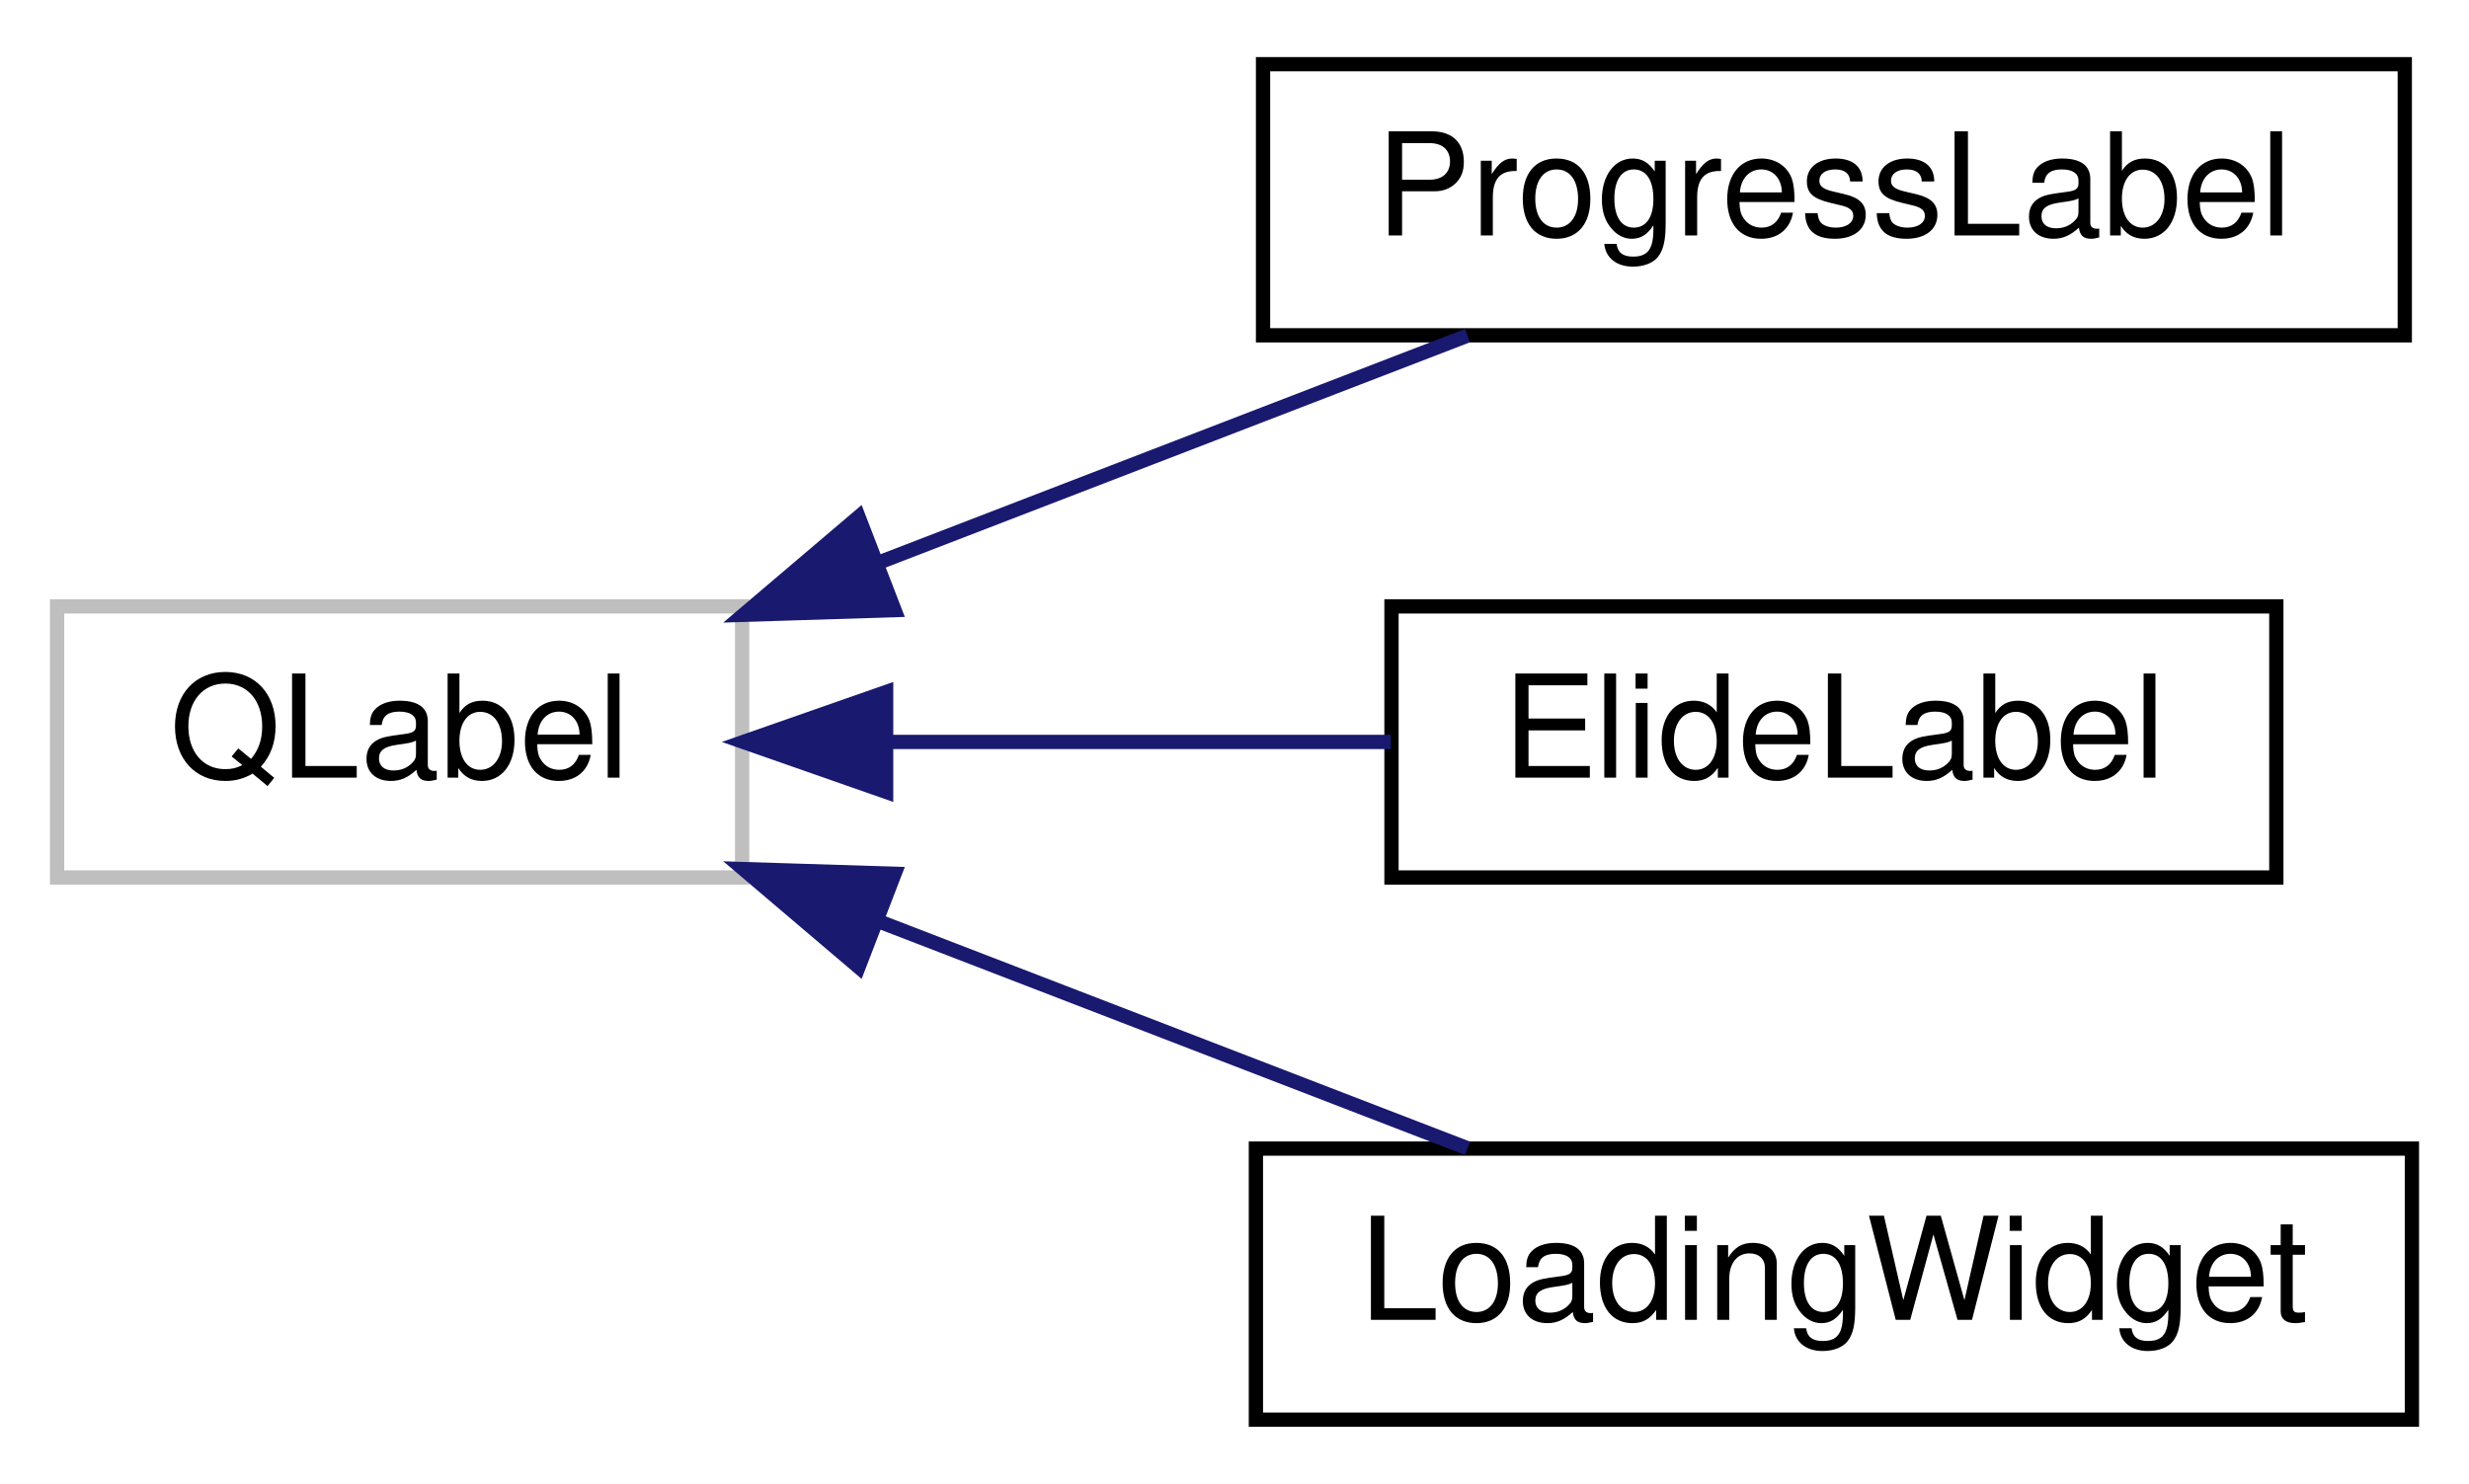
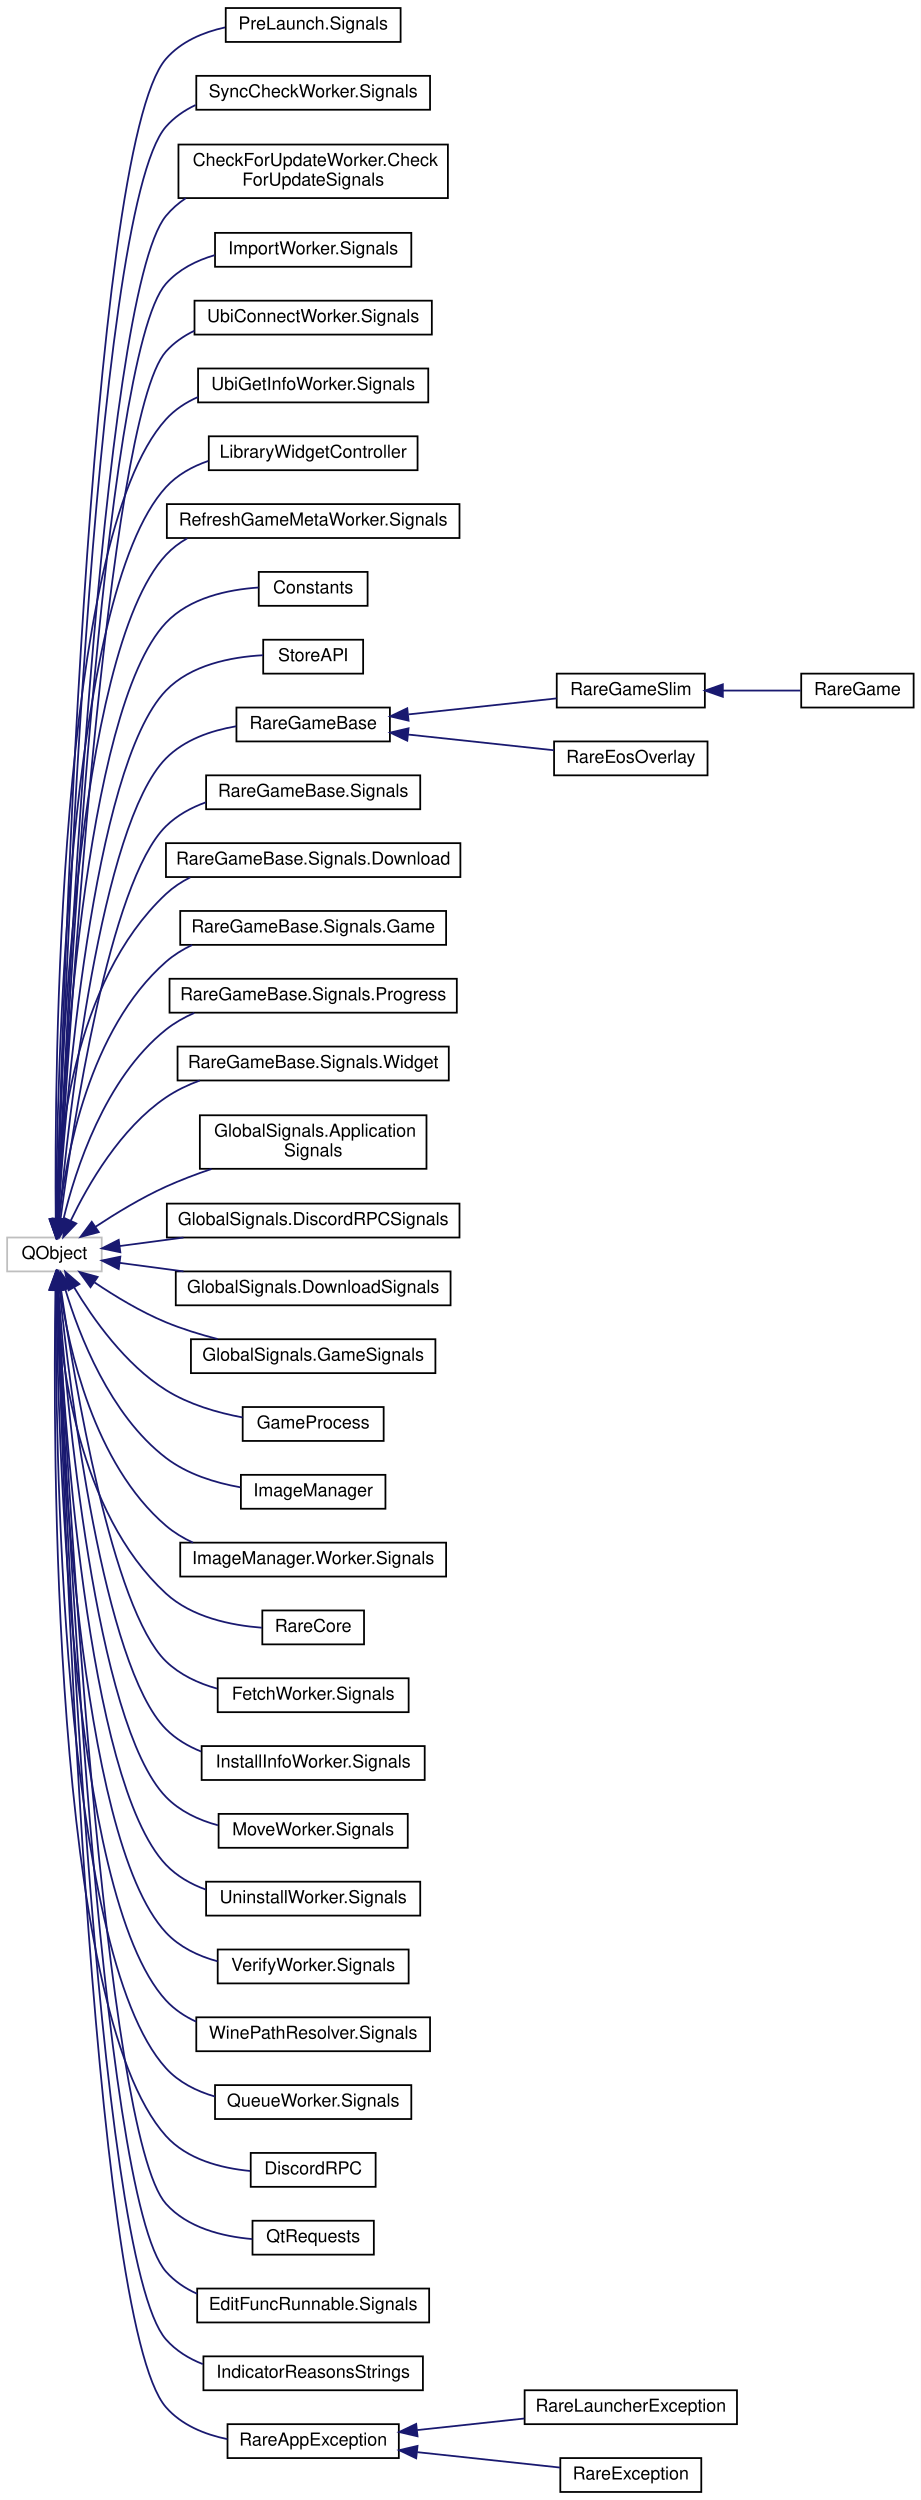
- <svg xmlns="http://www.w3.org/2000/svg" xmlns:xlink="http://www.w3.org/1999/xlink" width="173pt" height="104pt" viewBox="0.00 0.00 173.00 104.00">
-   <g id="graph0" class="graph" transform="scale(1 1) rotate(0) translate(4 100)">
-     <polygon fill="white" stroke="transparent" points="-4,4 -4,-100 169,-100 169,4 -4,4" />
+ <svg xmlns="http://www.w3.org/2000/svg" xmlns:xlink="http://www.w3.org/1999/xlink" width="516pt" height="1401pt" viewBox="0.00 0.00 516.00 1401.00">
+   <g id="graph0" class="graph" transform="scale(1 1) rotate(0) translate(4 1397)">
+     <polygon fill="white" stroke="transparent" points="-4,4 -4,-1397 512,-1397 512,4 -4,4" />
    <g id="node1" class="node">
      <g id="a_node1">
        <a xlink:title=" ">
-           <polygon fill="white" stroke="#bfbfbf" points="0,-38.5 0,-57.5 48,-57.5 48,-38.5 0,-38.5" />
-           <text text-anchor="middle" x="24" y="-45.5" font-family="Helvetica,sans-Serif" font-size="10.00">QLabel</text>
+           <polygon fill="white" stroke="#bfbfbf" points="0,-684.5 0,-703.5 53,-703.5 53,-684.5 0,-684.5" />
+           <text text-anchor="middle" x="26.5" y="-691.5" font-family="Helvetica,sans-Serif" font-size="10.00">QObject</text>
        </a>
      </g>
    </g>
    <g id="node2" class="node">
      <g id="a_node2">
-         <a xlink:href="classrare_1_1components_1_1tabs_1_1library_1_1widgets_1_1library__widget_1_1_progress_label.html" target="_top" xlink:title=" ">
-           <polygon fill="white" stroke="black" points="84.5,-76.5 84.5,-95.5 164.5,-95.5 164.5,-76.5 84.5,-76.5" />
-           <text text-anchor="middle" x="124.5" y="-83.5" font-family="Helvetica,sans-Serif" font-size="10.00">ProgressLabel</text>
+         <a xlink:href="classrare_1_1commands_1_1launcher_1_1_pre_launch_1_1_signals.html" target="_top" xlink:title=" ">
+           <polygon fill="white" stroke="black" points="122.5,-1373.5 122.5,-1392.5 220.5,-1392.5 220.5,-1373.5 122.5,-1373.5" />
+           <text text-anchor="middle" x="171.5" y="-1380.5" font-family="Helvetica,sans-Serif" font-size="10.00">PreLaunch.Signals</text>
        </a>
      </g>
    </g>
    <g id="edge1" class="edge">
-       <path fill="none" stroke="midnightblue" d="M57.49,-60.54C70.96,-65.73 86.32,-71.65 98.83,-76.48" />
-       <polygon fill="midnightblue" stroke="midnightblue" points="58.68,-57.24 48.09,-56.91 56.16,-63.77 58.68,-57.24" />
+       <path fill="none" stroke="midnightblue" d="M27.96,-713.88C30.59,-819.68 45.18,-1313.7 89,-1364 97.4,-1373.64 109.65,-1378.9 122.12,-1381.65" />
+       <polygon fill="midnightblue" stroke="midnightblue" points="31.46,-713.57 27.71,-703.66 24.46,-713.74 31.46,-713.57" />
    </g>
    <g id="node3" class="node">
      <g id="a_node3">
-         <a xlink:href="classrare_1_1widgets_1_1elide__label_1_1_elide_label.html" target="_top" xlink:title=" ">
-           <polygon fill="white" stroke="black" points="93.5,-38.5 93.5,-57.5 155.5,-57.5 155.5,-38.5 93.5,-38.5" />
-           <text text-anchor="middle" x="124.5" y="-45.5" font-family="Helvetica,sans-Serif" font-size="10.00">ElideLabel</text>
+         <a xlink:href="classrare_1_1commands_1_1launcher_1_1_sync_check_worker_1_1_signals.html" target="_top" xlink:title=" ">
+           <polygon fill="white" stroke="black" points="106,-1335.5 106,-1354.5 237,-1354.5 237,-1335.5 106,-1335.5" />
+           <text text-anchor="middle" x="171.5" y="-1342.5" font-family="Helvetica,sans-Serif" font-size="10.00">SyncCheckWorker.Signals</text>
        </a>
      </g>
    </g>
    <g id="edge2" class="edge">
-       <path fill="none" stroke="midnightblue" d="M58.14,-48C69.56,-48 82.29,-48 93.45,-48" />
-       <polygon fill="midnightblue" stroke="midnightblue" points="58.09,-44.5 48.09,-48 58.09,-51.5 58.09,-44.5" />
+       <path fill="none" stroke="midnightblue" d="M28.07,-713.7C31.2,-815.47 47.65,-1278.79 89,-1326 93.6,-1331.25 99.33,-1335.19 105.62,-1338.14" />
+       <polygon fill="midnightblue" stroke="midnightblue" points="31.57,-713.48 27.77,-703.59 24.57,-713.69 31.57,-713.48" />
    </g>
    <g id="node4" class="node">
      <g id="a_node4">
-         <a xlink:href="classrare_1_1widgets_1_1loading__widget_1_1_loading_widget.html" target="_top" xlink:title=" ">
-           <polygon fill="white" stroke="black" points="84,-0.5 84,-19.5 165,-19.5 165,-0.5 84,-0.5" />
-           <text text-anchor="middle" x="124.5" y="-7.5" font-family="Helvetica,sans-Serif" font-size="10.00">LoadingWidget</text>
+         <a xlink:href="classrare_1_1components_1_1tabs_1_1library_1_1integrations_1_1eos__group_1_1_check_for_update_wo034e1f37526255b38be1ba063c01008c.html" target="_top" xlink:title=" ">
+           <polygon fill="white" stroke="black" points="96,-1286 96,-1316 247,-1316 247,-1286 96,-1286" />
+           <text text-anchor="start" x="104" y="-1304" font-family="Helvetica,sans-Serif" font-size="10.00">CheckForUpdateWorker.Check</text>
+           <text text-anchor="middle" x="171.5" y="-1293" font-family="Helvetica,sans-Serif" font-size="10.00">ForUpdateSignals</text>
        </a>
      </g>
    </g>
    <g id="edge3" class="edge">
-       <path fill="none" stroke="midnightblue" d="M57.49,-35.46C70.96,-30.27 86.32,-24.35 98.83,-19.52" />
-       <polygon fill="midnightblue" stroke="midnightblue" points="56.16,-32.23 48.09,-39.09 58.68,-38.76 56.16,-32.23" />
+       <path fill="none" stroke="midnightblue" d="M28.32,-713.89C32.46,-810.91 52.44,-1231.64 89,-1276 92.2,-1279.88 95.99,-1283.18 100.15,-1285.97" />
+       <polygon fill="midnightblue" stroke="midnightblue" points="31.8,-713.55 27.89,-703.71 24.81,-713.85 31.8,-713.55" />
+     </g>
+     <g id="node5" class="node">
+       <g id="a_node5">
+         <a xlink:href="classrare_1_1components_1_1tabs_1_1library_1_1integrations_1_1import__group_1_1_import_worker_1_1_signals.html" target="_top" xlink:title=" ">
+           <polygon fill="white" stroke="black" points="116.5,-1247.5 116.5,-1266.5 226.5,-1266.5 226.5,-1247.5 116.5,-1247.5" />
+           <text text-anchor="middle" x="171.5" y="-1254.5" font-family="Helvetica,sans-Serif" font-size="10.00">ImportWorker.Signals</text>
+         </a>
+       </g>
+     </g>
+     <g id="edge4" class="edge">
+       <path fill="none" stroke="midnightblue" d="M28.4,-713.79C32.82,-806.85 53.4,-1198 89,-1238 96.15,-1246.03 105.97,-1251.01 116.33,-1254.02" />
+       <polygon fill="midnightblue" stroke="midnightblue" points="31.89,-713.37 27.92,-703.54 24.89,-713.69 31.89,-713.37" />
+     </g>
+     <g id="node6" class="node">
+       <g id="a_node6">
+         <a xlink:href="classrare_1_1components_1_1tabs_1_1library_1_1integrations_1_1ubisoft__group_1_1_ubi_connect_worker_1_1_signals.html" target="_top" xlink:title=" ">
+           <polygon fill="white" stroke="black" points="105,-1209.5 105,-1228.5 238,-1228.5 238,-1209.5 105,-1209.5" />
+           <text text-anchor="middle" x="171.5" y="-1216.5" font-family="Helvetica,sans-Serif" font-size="10.00">UbiConnectWorker.Signals</text>
+         </a>
+       </g>
+     </g>
+     <g id="edge5" class="edge">
+       <path fill="none" stroke="midnightblue" d="M28.58,-713.81C33.61,-802.81 55.88,-1163.09 89,-1200 93.46,-1204.97 98.95,-1208.77 104.96,-1211.66" />
+       <polygon fill="midnightblue" stroke="midnightblue" points="32.07,-713.51 28.02,-703.71 25.08,-713.89 32.07,-713.51" />
+     </g>
+     <g id="node7" class="node">
+       <g id="a_node7">
+         <a xlink:href="classrare_1_1components_1_1tabs_1_1library_1_1integrations_1_1ubisoft__group_1_1_ubi_get_info_worker_1_1_signals.html" target="_top" xlink:title=" ">
+           <polygon fill="white" stroke="black" points="107,-1171.5 107,-1190.5 236,-1190.5 236,-1171.5 107,-1171.5" />
+           <text text-anchor="middle" x="171.5" y="-1178.5" font-family="Helvetica,sans-Serif" font-size="10.00">UbiGetInfoWorker.Signals</text>
+         </a>
+       </g>
+     </g>
+     <g id="edge6" class="edge">
+       <path fill="none" stroke="midnightblue" d="M27.23,-713.95C26.54,-794.53 28.16,-1094.86 89,-1162 93.98,-1167.49 100.2,-1171.55 106.99,-1174.52" />
+       <polygon fill="midnightblue" stroke="midnightblue" points="30.73,-713.75 27.34,-703.71 23.73,-713.67 30.73,-713.75" />
+     </g>
+     <g id="node8" class="node">
+       <g id="a_node8">
+         <a xlink:href="classrare_1_1components_1_1tabs_1_1library_1_1widgets_1_1_library_widget_controller.html" target="_top" xlink:title=" ">
+           <polygon fill="white" stroke="black" points="113,-1133.5 113,-1152.5 230,-1152.5 230,-1133.5 113,-1133.5" />
+           <text text-anchor="middle" x="171.5" y="-1140.5" font-family="Helvetica,sans-Serif" font-size="10.00">LibraryWidgetController</text>
+         </a>
+       </g>
+     </g>
+     <g id="edge7" class="edge">
+       <path fill="none" stroke="midnightblue" d="M27.48,-713.78C27.83,-789.93 33.02,-1062.93 89,-1124 95.38,-1130.96 103.78,-1135.61 112.75,-1138.68" />
+       <polygon fill="midnightblue" stroke="midnightblue" points="30.98,-713.66 27.46,-703.66 23.98,-713.67 30.98,-713.66" />
+     </g>
+     <g id="node9" class="node">
+       <g id="a_node9">
+         <a xlink:href="classrare_1_1components_1_1tabs_1_1settings_1_1legendary_1_1_refresh_game_meta_worker_1_1_signals.html" target="_top" xlink:title=" ">
+           <polygon fill="white" stroke="black" points="89.5,-1095.5 89.5,-1114.5 253.5,-1114.5 253.5,-1095.5 89.5,-1095.5" />
+           <text text-anchor="middle" x="171.5" y="-1102.5" font-family="Helvetica,sans-Serif" font-size="10.00">RefreshGameMetaWorker.Signals</text>
+         </a>
+       </g>
+     </g>
+     <g id="edge8" class="edge">
+       <path fill="none" stroke="midnightblue" d="M27.79,-713.84C29.24,-785.7 37.92,-1031.02 89,-1086 92.46,-1089.73 96.5,-1092.79 100.89,-1095.3" />
+       <polygon fill="midnightblue" stroke="midnightblue" points="31.28,-713.45 27.61,-703.51 24.28,-713.57 31.28,-713.45" />
+     </g>
+     <g id="node10" class="node">
+       <g id="a_node10">
+         <a xlink:href="classrare_1_1components_1_1tabs_1_1store_1_1constants_1_1_constants.html" target="_top" xlink:title=" ">
+           <polygon fill="white" stroke="black" points="141,-1057.5 141,-1076.5 202,-1076.5 202,-1057.5 141,-1057.5" />
+           <text text-anchor="middle" x="171.5" y="-1064.5" font-family="Helvetica,sans-Serif" font-size="10.00">Constants</text>
+         </a>
+       </g>
+     </g>
+     <g id="edge9" class="edge">
+       <path fill="none" stroke="midnightblue" d="M28.15,-713.64C30.76,-780.67 42.74,-999.02 89,-1048 102.17,-1061.94 123.43,-1066.56 140.93,-1067.76" />
+       <polygon fill="midnightblue" stroke="midnightblue" points="31.64,-713.45 27.78,-703.58 24.65,-713.7 31.64,-713.45" />
+     </g>
+     <g id="node11" class="node">
+       <g id="a_node11">
+         <a xlink:href="classrare_1_1components_1_1tabs_1_1store_1_1store__api_1_1_store_a_p_i.html" target="_top" xlink:title=" ">
+           <polygon fill="white" stroke="black" points="143.5,-1019.5 143.5,-1038.5 199.5,-1038.5 199.5,-1019.5 143.5,-1019.5" />
+           <text text-anchor="middle" x="171.5" y="-1026.5" font-family="Helvetica,sans-Serif" font-size="10.00">StoreAPI</text>
+         </a>
+       </g>
+     </g>
+     <g id="edge10" class="edge">
+       <path fill="none" stroke="midnightblue" d="M28.61,-713.92C32.52,-776.44 47.65,-967.1 89,-1010 102.91,-1024.44 125.51,-1028.83 143.38,-1029.81" />
+       <polygon fill="midnightblue" stroke="midnightblue" points="32.1,-713.58 28.01,-703.81 25.11,-714 32.1,-713.58" />
+     </g>
+     <g id="node12" class="node">
+       <g id="a_node12">
+         <a xlink:href="classrare_1_1models_1_1base__game_1_1_rare_game_base.html" target="_top" xlink:title=" ">
+           <polygon fill="white" stroke="black" points="128.5,-981.5 128.5,-1000.5 214.5,-1000.5 214.5,-981.5 128.5,-981.5" />
+           <text text-anchor="middle" x="171.5" y="-988.5" font-family="Helvetica,sans-Serif" font-size="10.00">RareGameBase</text>
+         </a>
+       </g>
+     </g>
+     <g id="edge11" class="edge">
+       <path fill="none" stroke="midnightblue" d="M29.17,-713.72C34.42,-770.89 52.42,-935 89,-972 99.32,-982.43 114.18,-987.59 128.39,-990.01" />
+       <polygon fill="midnightblue" stroke="midnightblue" points="32.64,-713.16 28.27,-703.5 25.66,-713.77 32.64,-713.16" />
+     </g>
+     <g id="node16" class="node">
+       <g id="a_node16">
+         <a xlink:href="classrare_1_1models_1_1base__game_1_1_rare_game_base_1_1_signals.html" target="_top" xlink:title=" ">
+           <polygon fill="white" stroke="black" points="111.5,-943.5 111.5,-962.5 231.5,-962.5 231.5,-943.5 111.5,-943.5" />
+           <text text-anchor="middle" x="171.5" y="-950.5" font-family="Helvetica,sans-Serif" font-size="10.00">RareGameBase.Signals</text>
+         </a>
+       </g>
+     </g>
+     <g id="edge15" class="edge">
+       <path fill="none" stroke="midnightblue" d="M29.91,-713.7C36.64,-765.36 57.2,-902.89 89,-934 95.23,-940.1 103.02,-944.38 111.29,-947.36" />
+       <polygon fill="midnightblue" stroke="midnightblue" points="33.36,-713.02 28.63,-703.53 26.41,-713.9 33.36,-713.02" />
+     </g>
+     <g id="node17" class="node">
+       <g id="a_node17">
+         <a xlink:href="classrare_1_1models_1_1base__game_1_1_rare_game_base_1_1_signals_1_1_download.html" target="_top" xlink:title=" ">
+           <polygon fill="white" stroke="black" points="89,-905.5 89,-924.5 254,-924.5 254,-905.5 89,-905.5" />
+           <text text-anchor="middle" x="171.5" y="-912.5" font-family="Helvetica,sans-Serif" font-size="10.00">RareGameBase.Signals.Download</text>
+         </a>
+       </g>
+     </g>
+     <g id="edge16" class="edge">
+       <path fill="none" stroke="midnightblue" d="M27.4,-713.93C28.35,-754.48 36.5,-846.88 89,-896 93.03,-899.77 97.66,-902.84 102.62,-905.34" />
+       <polygon fill="midnightblue" stroke="midnightblue" points="30.9,-713.7 27.3,-703.74 23.9,-713.78 30.9,-713.7" />
+     </g>
+     <g id="node18" class="node">
+       <g id="a_node18">
+         <a xlink:href="classrare_1_1models_1_1base__game_1_1_rare_game_base_1_1_signals_1_1_game.html" target="_top" xlink:title=" ">
+           <polygon fill="white" stroke="black" points="97,-867.5 97,-886.5 246,-886.5 246,-867.5 97,-867.5" />
+           <text text-anchor="middle" x="171.5" y="-874.5" font-family="Helvetica,sans-Serif" font-size="10.00">RareGameBase.Signals.Game</text>
+         </a>
+       </g>
+     </g>
+     <g id="edge17" class="edge">
+       <path fill="none" stroke="midnightblue" d="M29.08,-714.21C32.92,-749.01 45.89,-820.15 89,-858 93.37,-861.83 98.36,-864.93 103.67,-867.44" />
+       <polygon fill="midnightblue" stroke="midnightblue" points="32.53,-713.52 28.1,-703.9 25.56,-714.19 32.53,-713.52" />
+     </g>
+     <g id="node19" class="node">
+       <g id="a_node19">
+         <a xlink:href="classrare_1_1models_1_1base__game_1_1_rare_game_base_1_1_signals_1_1_progress.html" target="_top" xlink:title=" ">
+           <polygon fill="white" stroke="black" points="91,-829.5 91,-848.5 252,-848.5 252,-829.5 91,-829.5" />
+           <text text-anchor="middle" x="171.5" y="-836.5" font-family="Helvetica,sans-Serif" font-size="10.00">RareGameBase.Signals.Progress</text>
+         </a>
+       </g>
+     </g>
+     <g id="edge18" class="edge">
+       <path fill="none" stroke="midnightblue" d="M31.47,-713.46C38.23,-741.44 54.72,-792.68 89,-820 93.77,-823.8 99.17,-826.87 104.87,-829.34" />
+       <polygon fill="midnightblue" stroke="midnightblue" points="34.88,-712.65 29.27,-703.65 28.05,-714.18 34.88,-712.65" />
+     </g>
+     <g id="node20" class="node">
+       <g id="a_node20">
+         <a xlink:href="classrare_1_1models_1_1base__game_1_1_rare_game_base_1_1_signals_1_1_widget.html" target="_top" xlink:title=" ">
+           <polygon fill="white" stroke="black" points="95.5,-791.5 95.5,-810.5 247.5,-810.5 247.5,-791.5 95.5,-791.5" />
+           <text text-anchor="middle" x="171.5" y="-798.5" font-family="Helvetica,sans-Serif" font-size="10.00">RareGameBase.Signals.Widget</text>
+         </a>
+       </g>
+     </g>
+     <g id="edge19" class="edge">
+       <path fill="none" stroke="midnightblue" d="M35.61,-712.88C45.32,-733.15 63.51,-764.75 89,-782 94.78,-785.91 101.25,-789.02 107.96,-791.49" />
+       <polygon fill="midnightblue" stroke="midnightblue" points="38.76,-711.35 31.43,-703.7 32.39,-714.25 38.76,-711.35" />
+     </g>
+     <g id="node21" class="node">
+       <g id="a_node21">
+         <a xlink:href="classrare_1_1models_1_1signals_1_1_global_signals_1_1_application_signals.html" target="_top" xlink:title=" ">
+           <polygon fill="white" stroke="black" points="108,-742 108,-772 235,-772 235,-742 108,-742" />
+           <text text-anchor="start" x="116" y="-760" font-family="Helvetica,sans-Serif" font-size="10.00">GlobalSignals.Application</text>
+           <text text-anchor="middle" x="171.5" y="-749" font-family="Helvetica,sans-Serif" font-size="10.00">Signals</text>
+         </a>
+       </g>
+     </g>
+     <g id="edge20" class="edge">
+       <path fill="none" stroke="midnightblue" d="M49.53,-709.53C60.93,-717.05 75.29,-725.79 89,-732 97.09,-735.67 105.86,-738.99 114.56,-741.92" />
+       <polygon fill="midnightblue" stroke="midnightblue" points="51.34,-706.53 41.1,-703.82 47.42,-712.32 51.34,-706.53" />
+     </g>
+     <g id="node22" class="node">
+       <g id="a_node22">
+         <a xlink:href="classrare_1_1models_1_1signals_1_1_global_signals_1_1_discord_r_p_c_signals.html" target="_top" xlink:title=" ">
+           <polygon fill="white" stroke="black" points="89.5,-703.5 89.5,-722.5 253.5,-722.5 253.5,-703.5 89.5,-703.5" />
+           <text text-anchor="middle" x="171.5" y="-710.5" font-family="Helvetica,sans-Serif" font-size="10.00">GlobalSignals.DiscordRPCSignals</text>
+         </a>
+       </g>
+     </g>
+     <g id="edge21" class="edge">
+       <path fill="none" stroke="midnightblue" d="M63.03,-698.72C73.95,-700.17 86.39,-701.82 98.83,-703.48" />
+       <polygon fill="midnightblue" stroke="midnightblue" points="63.44,-695.24 53.07,-697.4 62.52,-702.18 63.44,-695.24" />
+     </g>
+     <g id="node23" class="node">
+       <g id="a_node23">
+         <a xlink:href="classrare_1_1models_1_1signals_1_1_global_signals_1_1_download_signals.html" target="_top" xlink:title=" ">
+           <polygon fill="white" stroke="black" points="94.5,-665.5 94.5,-684.5 248.5,-684.5 248.5,-665.5 94.5,-665.5" />
+           <text text-anchor="middle" x="171.5" y="-672.5" font-family="Helvetica,sans-Serif" font-size="10.00">GlobalSignals.DownloadSignals</text>
+         </a>
+       </g>
+     </g>
+     <g id="edge22" class="edge">
+       <path fill="none" stroke="midnightblue" d="M63.03,-689.28C73.95,-687.83 86.39,-686.18 98.83,-684.52" />
+       <polygon fill="midnightblue" stroke="midnightblue" points="62.52,-685.82 53.07,-690.6 63.44,-692.76 62.52,-685.82" />
+     </g>
+     <g id="node24" class="node">
+       <g id="a_node24">
+         <a xlink:href="classrare_1_1models_1_1signals_1_1_global_signals_1_1_game_signals.html" target="_top" xlink:title=" ">
+           <polygon fill="white" stroke="black" points="103,-627.5 103,-646.5 240,-646.5 240,-627.5 103,-627.5" />
+           <text text-anchor="middle" x="171.5" y="-634.5" font-family="Helvetica,sans-Serif" font-size="10.00">GlobalSignals.GameSignals</text>
+         </a>
+       </g>
+     </g>
+     <g id="edge23" class="edge">
+       <path fill="none" stroke="midnightblue" d="M48.91,-678.37C60.33,-670.67 74.9,-661.82 89,-656 98.13,-652.23 108.16,-649.13 117.97,-646.59" />
+       <polygon fill="midnightblue" stroke="midnightblue" points="46.71,-675.64 40.5,-684.22 50.71,-681.39 46.71,-675.64" />
+     </g>
+     <g id="node25" class="node">
+       <g id="a_node25">
+         <a xlink:href="classrare_1_1shared_1_1game__process_1_1_game_process.html" target="_top" xlink:title=" ">
+           <polygon fill="white" stroke="black" points="132,-589.5 132,-608.5 211,-608.5 211,-589.5 132,-589.5" />
+           <text text-anchor="middle" x="171.5" y="-596.5" font-family="Helvetica,sans-Serif" font-size="10.00">GameProcess</text>
+         </a>
+       </g>
+     </g>
+     <g id="edge24" class="edge">
+       <path fill="none" stroke="midnightblue" d="M37.52,-675.58C48.03,-658.05 66.19,-632.3 89,-618 101.8,-609.98 117.66,-605.34 131.97,-602.66" />
+       <polygon fill="midnightblue" stroke="midnightblue" points="34.43,-673.93 32.49,-684.35 40.5,-677.42 34.43,-673.93" />
+     </g>
+     <g id="node26" class="node">
+       <g id="a_node26">
+         <a xlink:href="classrare_1_1shared_1_1image__manager_1_1_image_manager.html" target="_top" xlink:title=" ">
+           <polygon fill="white" stroke="black" points="131,-551.5 131,-570.5 212,-570.5 212,-551.5 131,-551.5" />
+           <text text-anchor="middle" x="171.5" y="-558.5" font-family="Helvetica,sans-Serif" font-size="10.00">ImageManager</text>
+         </a>
+       </g>
+     </g>
+     <g id="edge25" class="edge">
+       <path fill="none" stroke="midnightblue" d="M32.57,-674.55C40.3,-648.84 57.58,-604.02 89,-580 100.89,-570.91 116.41,-566.06 130.7,-563.51" />
+       <polygon fill="midnightblue" stroke="midnightblue" points="29.17,-673.7 29.82,-684.28 35.91,-675.6 29.17,-673.7" />
+     </g>
+     <g id="node27" class="node">
+       <g id="a_node27">
+         <a xlink:href="classrare_1_1shared_1_1image__manager_1_1_image_manager_1_1_worker_1_1_signals.html" target="_top" xlink:title=" ">
+           <polygon fill="white" stroke="black" points="97,-513.5 97,-532.5 246,-532.5 246,-513.5 97,-513.5" />
+           <text text-anchor="middle" x="171.5" y="-520.5" font-family="Helvetica,sans-Serif" font-size="10.00">ImageManager.Worker.Signals</text>
+         </a>
+       </g>
+     </g>
+     <g id="edge26" class="edge">
+       <path fill="none" stroke="midnightblue" d="M29.68,-674.34C34.39,-641.73 48.56,-576.6 89,-542 93.53,-538.13 98.69,-535.01 104.18,-532.5" />
+       <polygon fill="midnightblue" stroke="midnightblue" points="26.19,-674.06 28.39,-684.42 33.13,-674.95 26.19,-674.06" />
+     </g>
+     <g id="node28" class="node">
+       <g id="a_node28">
+         <a xlink:href="classrare_1_1shared_1_1rare__core_1_1_rare_core.html" target="_top" xlink:title=" ">
+           <polygon fill="white" stroke="black" points="143,-475.5 143,-494.5 200,-494.5 200,-475.5 143,-475.5" />
+           <text text-anchor="middle" x="171.5" y="-482.5" font-family="Helvetica,sans-Serif" font-size="10.00">RareCore</text>
+         </a>
+       </g>
+     </g>
+     <g id="edge27" class="edge">
+       <path fill="none" stroke="midnightblue" d="M27.86,-673.94C29.7,-635.11 39.5,-549.51 89,-504 103.44,-490.73 125.31,-486.17 142.77,-484.82" />
+       <polygon fill="midnightblue" stroke="midnightblue" points="24.35,-674.28 27.51,-684.39 31.35,-674.51 24.35,-674.28" />
+     </g>
+     <g id="node29" class="node">
+       <g id="a_node29">
+         <a xlink:href="classrare_1_1shared_1_1workers_1_1fetch_1_1_fetch_worker_1_1_signals.html" target="_top" xlink:title=" ">
+           <polygon fill="white" stroke="black" points="118,-437.5 118,-456.5 225,-456.5 225,-437.5 118,-437.5" />
+           <text text-anchor="middle" x="171.5" y="-444.5" font-family="Helvetica,sans-Serif" font-size="10.00">FetchWorker.Signals</text>
+         </a>
+       </g>
+     </g>
+     <g id="edge28" class="edge">
+       <path fill="none" stroke="midnightblue" d="M30.2,-674.3C37.42,-624.46 58.71,-495.27 89,-466 96.84,-458.43 107.08,-453.66 117.64,-450.71" />
+       <polygon fill="midnightblue" stroke="midnightblue" points="26.7,-674.02 28.77,-684.41 33.63,-675 26.7,-674.02" />
+     </g>
+     <g id="node30" class="node">
+       <g id="a_node30">
+         <a xlink:href="classrare_1_1shared_1_1workers_1_1install__info_1_1_install_info_worker_1_1_signals.html" target="_top" xlink:title=" ">
+           <polygon fill="white" stroke="black" points="109,-399.5 109,-418.5 234,-418.5 234,-399.5 109,-399.5" />
+           <text text-anchor="middle" x="171.5" y="-406.5" font-family="Helvetica,sans-Serif" font-size="10.00">InstallInfoWorker.Signals</text>
+         </a>
+       </g>
+     </g>
+     <g id="edge29" class="edge">
+       <path fill="none" stroke="midnightblue" d="M29.41,-674.04C35.14,-618.35 53.99,-463.08 89,-428 94.54,-422.45 101.37,-418.39 108.7,-415.45" />
+       <polygon fill="midnightblue" stroke="midnightblue" points="25.89,-674.03 28.38,-684.33 32.86,-674.73 25.89,-674.03" />
+     </g>
+     <g id="node31" class="node">
+       <g id="a_node31">
+         <a xlink:href="classrare_1_1shared_1_1workers_1_1move_1_1_move_worker_1_1_signals.html" target="_top" xlink:title=" ">
+           <polygon fill="white" stroke="black" points="118.5,-361.5 118.5,-380.5 224.5,-380.5 224.5,-361.5 118.5,-361.5" />
+           <text text-anchor="middle" x="171.5" y="-368.5" font-family="Helvetica,sans-Serif" font-size="10.00">MoveWorker.Signals</text>
+         </a>
+       </g>
+     </g>
+     <g id="edge30" class="edge">
+       <path fill="none" stroke="midnightblue" d="M28.78,-674.05C33.11,-613.1 49.18,-431.01 89,-390 96.79,-381.97 107.27,-377.06 118.11,-374.11" />
+       <polygon fill="midnightblue" stroke="midnightblue" points="25.28,-674.04 28.09,-684.25 32.26,-674.51 25.28,-674.04" />
+     </g>
+     <g id="node32" class="node">
+       <g id="a_node32">
+         <a xlink:href="classrare_1_1shared_1_1workers_1_1uninstall_1_1_uninstall_worker_1_1_signals.html" target="_top" xlink:title=" ">
+           <polygon fill="white" stroke="black" points="111.5,-323.5 111.5,-342.5 231.5,-342.5 231.5,-323.5 111.5,-323.5" />
+           <text text-anchor="middle" x="171.5" y="-330.5" font-family="Helvetica,sans-Serif" font-size="10.00">UninstallWorker.Signals</text>
+         </a>
+       </g>
+     </g>
+     <g id="edge31" class="edge">
+       <path fill="none" stroke="midnightblue" d="M28.29,-674.19C31.3,-608.45 44.31,-399.03 89,-352 95.1,-345.58 102.93,-341.13 111.3,-338.09" />
+       <polygon fill="midnightblue" stroke="midnightblue" points="24.78,-674.27 27.85,-684.41 31.77,-674.57 24.78,-674.27" />
+     </g>
+     <g id="node33" class="node">
+       <g id="a_node33">
+         <a xlink:href="classrare_1_1shared_1_1workers_1_1verify_1_1_verify_worker_1_1_signals.html" target="_top" xlink:title=" ">
+           <polygon fill="white" stroke="black" points="118,-285.5 118,-304.5 225,-304.5 225,-285.5 118,-285.5" />
+           <text text-anchor="middle" x="171.5" y="-292.5" font-family="Helvetica,sans-Serif" font-size="10.00">VerifyWorker.Signals</text>
+         </a>
+       </g>
+     </g>
+     <g id="edge32" class="edge">
+       <path fill="none" stroke="midnightblue" d="M27.89,-674.31C29.7,-604.05 39.42,-367.1 89,-314 96.63,-305.82 107.05,-300.85 117.88,-297.88" />
+       <polygon fill="midnightblue" stroke="midnightblue" points="24.39,-674.35 27.66,-684.43 31.39,-674.51 24.39,-674.35" />
+     </g>
+     <g id="node34" class="node">
+       <g id="a_node34">
+         <a xlink:href="classrare_1_1shared_1_1workers_1_1wine__resolver_1_1_wine_path_resolver_1_1_signals.html" target="_top" xlink:title=" ">
+           <polygon fill="white" stroke="black" points="106,-247.5 106,-266.5 237,-266.5 237,-247.5 106,-247.5" />
+           <text text-anchor="middle" x="171.5" y="-254.5" font-family="Helvetica,sans-Serif" font-size="10.00">WinePathResolver.Signals</text>
+         </a>
+       </g>
+     </g>
+     <g id="edge33" class="edge">
+       <path fill="none" stroke="midnightblue" d="M27.58,-673.82C28.28,-598.49 34.66,-335.04 89,-276 93.72,-270.87 99.54,-266.99 105.87,-264.08" />
+       <polygon fill="midnightblue" stroke="midnightblue" points="24.07,-674.21 27.51,-684.24 31.07,-674.26 24.07,-674.21" />
+     </g>
+     <g id="node35" class="node">
+       <g id="a_node35">
+         <a xlink:href="classrare_1_1shared_1_1workers_1_1worker_1_1_queue_worker_1_1_signals.html" target="_top" xlink:title=" ">
+           <polygon fill="white" stroke="black" points="116.5,-209.5 116.5,-228.5 226.5,-228.5 226.5,-209.5 116.5,-209.5" />
+           <text text-anchor="middle" x="171.5" y="-216.5" font-family="Helvetica,sans-Serif" font-size="10.00">QueueWorker.Signals</text>
+         </a>
+       </g>
+     </g>
+     <g id="edge34" class="edge">
+       <path fill="none" stroke="midnightblue" d="M27.3,-674.04C26.94,-594.76 29.71,-303.21 89,-238 96.23,-230.05 106.09,-225.1 116.46,-222.09" />
+       <polygon fill="midnightblue" stroke="midnightblue" points="23.8,-674.17 27.37,-684.15 30.8,-674.13 23.8,-674.17" />
+     </g>
+     <g id="node36" class="node">
+       <g id="a_node36">
+         <a xlink:href="classrare_1_1utils_1_1discord__rpc_1_1_discord_r_p_c.html" target="_top" xlink:title=" ">
+           <polygon fill="white" stroke="black" points="136.5,-171.5 136.5,-190.5 206.5,-190.5 206.5,-171.5 136.5,-171.5" />
+           <text text-anchor="middle" x="171.5" y="-178.5" font-family="Helvetica,sans-Serif" font-size="10.00">DiscordRPC</text>
+         </a>
+       </g>
+     </g>
+     <g id="edge35" class="edge">
+       <path fill="none" stroke="midnightblue" d="M27.07,-674.01C25.71,-590.6 24.81,-271.32 89,-200 100.76,-186.93 119.61,-181.97 136.22,-180.38" />
+       <polygon fill="midnightblue" stroke="midnightblue" points="23.57,-674.23 27.26,-684.16 30.57,-674.1 23.57,-674.23" />
+     </g>
+     <g id="node37" class="node">
+       <g id="a_node37">
+         <a xlink:href="classrare_1_1utils_1_1qt__requests_1_1_qt_requests.html" target="_top" xlink:title=" ">
+           <polygon fill="white" stroke="black" points="137.5,-133.5 137.5,-152.5 205.5,-152.5 205.5,-133.5 137.5,-133.5" />
+           <text text-anchor="middle" x="171.5" y="-140.5" font-family="Helvetica,sans-Serif" font-size="10.00">QtRequests</text>
+         </a>
+       </g>
+     </g>
+     <g id="edge36" class="edge">
+       <path fill="none" stroke="midnightblue" d="M28.46,-674.06C33.08,-582.01 54.2,-201.01 89,-162 100.99,-148.56 120.49,-143.68 137.41,-142.22" />
+       <polygon fill="midnightblue" stroke="midnightblue" points="24.96,-674.07 27.96,-684.23 31.95,-674.42 24.96,-674.07" />
+     </g>
+     <g id="node38" class="node">
+       <g id="a_node38">
+         <a xlink:href="classrare_1_1widgets_1_1indicator__edit_1_1_edit_func_runnable_1_1_signals.html" target="_top" xlink:title=" ">
+           <polygon fill="white" stroke="black" points="106.5,-95.5 106.5,-114.5 236.5,-114.5 236.5,-95.5 106.5,-95.5" />
+           <text text-anchor="middle" x="171.5" y="-102.5" font-family="Helvetica,sans-Serif" font-size="10.00">EditFuncRunnable.Signals</text>
+         </a>
+       </g>
+     </g>
+     <g id="edge37" class="edge">
+       <path fill="none" stroke="midnightblue" d="M28.28,-674.47C32.28,-579.2 51.67,-166.16 89,-124 93.82,-118.56 99.86,-114.52 106.47,-111.54" />
+       <polygon fill="midnightblue" stroke="midnightblue" points="24.79,-674.33 27.87,-684.46 31.78,-674.62 24.79,-674.33" />
+     </g>
+     <g id="node39" class="node">
+       <g id="a_node39">
+         <a xlink:href="classrare_1_1widgets_1_1indicator__edit_1_1_indicator_reasons_strings.html" target="_top" xlink:title=" ">
+           <polygon fill="white" stroke="black" points="110,-57.5 110,-76.5 233,-76.5 233,-57.5 110,-57.5" />
+           <text text-anchor="middle" x="171.5" y="-64.5" font-family="Helvetica,sans-Serif" font-size="10.00">IndicatorReasonsStrings</text>
+         </a>
+       </g>
+     </g>
+     <g id="edge38" class="edge">
+       <path fill="none" stroke="midnightblue" d="M28.16,-674.12C31.63,-574.34 49.24,-131.22 89,-86 94.56,-79.67 101.79,-75.24 109.64,-72.16" />
+       <polygon fill="midnightblue" stroke="midnightblue" points="24.65,-674.19 27.81,-684.31 31.65,-674.43 24.65,-674.19" />
+     </g>
+     <g id="node40" class="node">
+       <g id="a_node40">
+         <a xlink:href="classrare_1_1widgets_1_1rare__app_1_1_rare_app_exception.html" target="_top" xlink:title=" ">
+           <polygon fill="white" stroke="black" points="123.5,-19.5 123.5,-38.5 219.5,-38.5 219.5,-19.5 123.5,-19.5" />
+           <text text-anchor="middle" x="171.5" y="-26.5" font-family="Helvetica,sans-Serif" font-size="10.00">RareAppException</text>
+         </a>
+       </g>
+     </g>
+     <g id="edge39" class="edge">
+       <path fill="none" stroke="midnightblue" d="M28.03,-674.18C30.98,-570.8 46.75,-96.34 89,-48 97.7,-38.05 110.51,-32.77 123.42,-30.1" />
+       <polygon fill="midnightblue" stroke="midnightblue" points="24.53,-674.11 27.75,-684.2 31.53,-674.3 24.53,-674.11" />
+     </g>
+     <g id="node13" class="node">
+       <g id="a_node13">
+         <a xlink:href="classrare_1_1models_1_1base__game_1_1_rare_game_slim.html" target="_top" xlink:title=" ">
+           <polygon fill="white" stroke="black" points="308,-1000.5 308,-1019.5 391,-1019.5 391,-1000.5 308,-1000.5" />
+           <text text-anchor="middle" x="349.5" y="-1007.5" font-family="Helvetica,sans-Serif" font-size="10.00">RareGameSlim</text>
+         </a>
+       </g>
+     </g>
+     <g id="edge12" class="edge">
+       <path fill="none" stroke="midnightblue" d="M224.93,-996.66C251.48,-999.53 283.23,-1002.95 307.9,-1005.62" />
+       <polygon fill="midnightblue" stroke="midnightblue" points="224.97,-993.14 214.66,-995.55 224.22,-1000.1 224.97,-993.14" />
+     </g>
+     <g id="node15" class="node">
+       <g id="a_node15">
+         <a xlink:href="classrare_1_1models_1_1game_1_1_rare_eos_overlay.html" target="_top" xlink:title=" ">
+           <polygon fill="white" stroke="black" points="306.5,-962.5 306.5,-981.5 392.5,-981.5 392.5,-962.5 306.5,-962.5" />
+           <text text-anchor="middle" x="349.5" y="-969.5" font-family="Helvetica,sans-Serif" font-size="10.00">RareEosOverlay</text>
+         </a>
+       </g>
+     </g>
+     <g id="edge14" class="edge">
+       <path fill="none" stroke="midnightblue" d="M224.74,-985.36C250.79,-982.55 281.88,-979.19 306.38,-976.55" />
+       <polygon fill="midnightblue" stroke="midnightblue" points="224.22,-981.9 214.66,-986.45 224.97,-988.86 224.22,-981.9" />
+     </g>
+     <g id="node14" class="node">
+       <g id="a_node14">
+         <a xlink:href="classrare_1_1models_1_1game_1_1_rare_game.html" target="_top" xlink:title=" ">
+           <polygon fill="white" stroke="black" points="445,-1000.5 445,-1019.5 508,-1019.5 508,-1000.5 445,-1000.5" />
+           <text text-anchor="middle" x="476.5" y="-1007.5" font-family="Helvetica,sans-Serif" font-size="10.00">RareGame</text>
+         </a>
+       </g>
+     </g>
+     <g id="edge13" class="edge">
+       <path fill="none" stroke="midnightblue" d="M401.1,-1010C415.84,-1010 431.5,-1010 444.62,-1010" />
+       <polygon fill="midnightblue" stroke="midnightblue" points="401.08,-1006.5 391.08,-1010 401.08,-1013.5 401.08,-1006.5" />
+     </g>
+     <g id="node41" class="node">
+       <g id="a_node41">
+         <a xlink:href="classrare_1_1commands_1_1launcher_1_1_rare_launcher_exception.html" target="_top" xlink:title=" ">
+           <polygon fill="white" stroke="black" points="290,-38.5 290,-57.5 409,-57.5 409,-38.5 290,-38.5" />
+           <text text-anchor="middle" x="349.5" y="-45.5" font-family="Helvetica,sans-Serif" font-size="10.00">RareLauncherException</text>
+         </a>
+       </g>
+     </g>
+     <g id="edge40" class="edge">
+       <path fill="none" stroke="midnightblue" d="M229.8,-35.19C249.04,-37.26 270.53,-39.58 289.87,-41.67" />
+       <polygon fill="midnightblue" stroke="midnightblue" points="229.98,-31.69 219.66,-34.09 229.23,-38.64 229.98,-31.69" />
+     </g>
+     <g id="node42" class="node">
+       <g id="a_node42">
+         <a xlink:href="classrare_1_1components_1_1_rare_exception.html" target="_top" xlink:title=" ">
+           <polygon fill="white" stroke="black" points="310,-0.5 310,-19.5 389,-19.5 389,-0.5 310,-0.5" />
+           <text text-anchor="middle" x="349.5" y="-7.5" font-family="Helvetica,sans-Serif" font-size="10.00">RareException</text>
+         </a>
+       </g>
+     </g>
+     <g id="edge41" class="edge">
+       <path fill="none" stroke="midnightblue" d="M229.85,-22.81C256.04,-19.98 286.38,-16.71 309.82,-14.18" />
+       <polygon fill="midnightblue" stroke="midnightblue" points="229.23,-19.36 219.66,-23.91 229.98,-26.31 229.23,-19.36" />
    </g>
  </g>
</svg>
